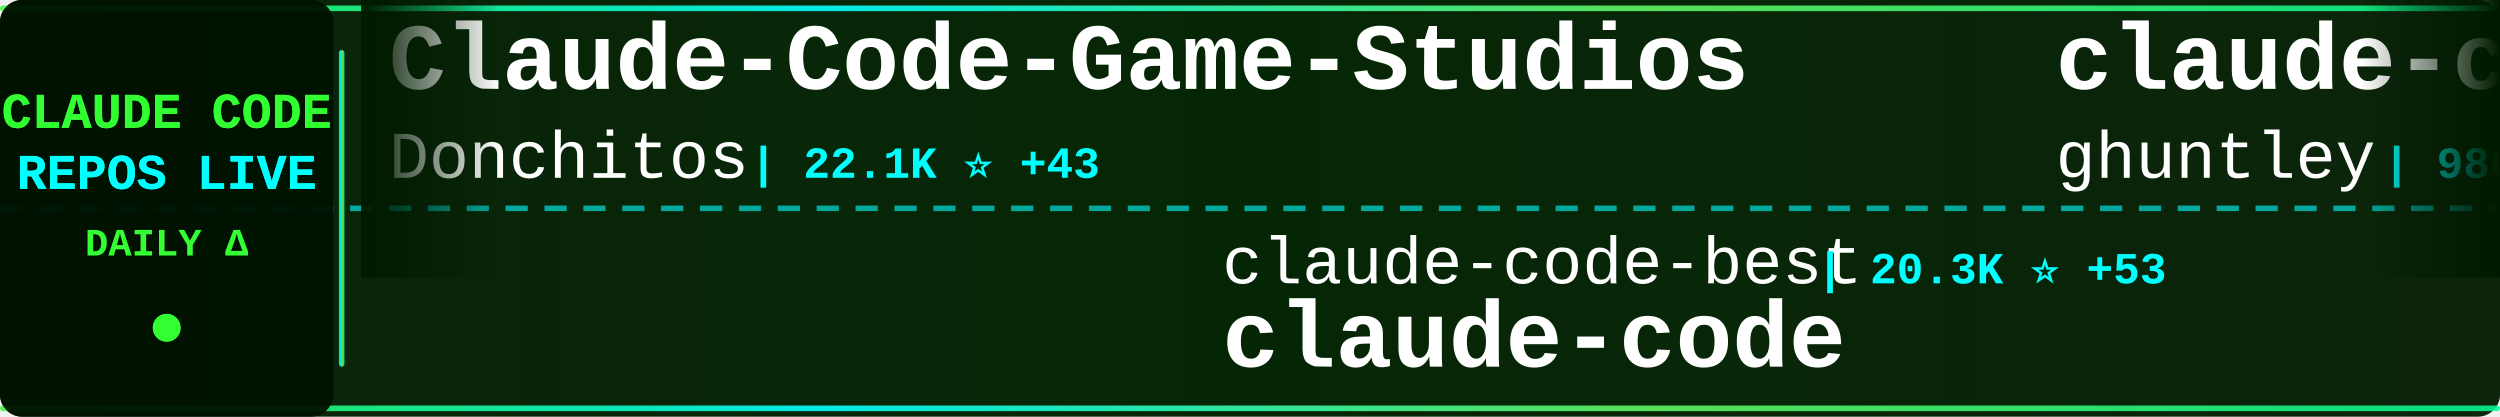
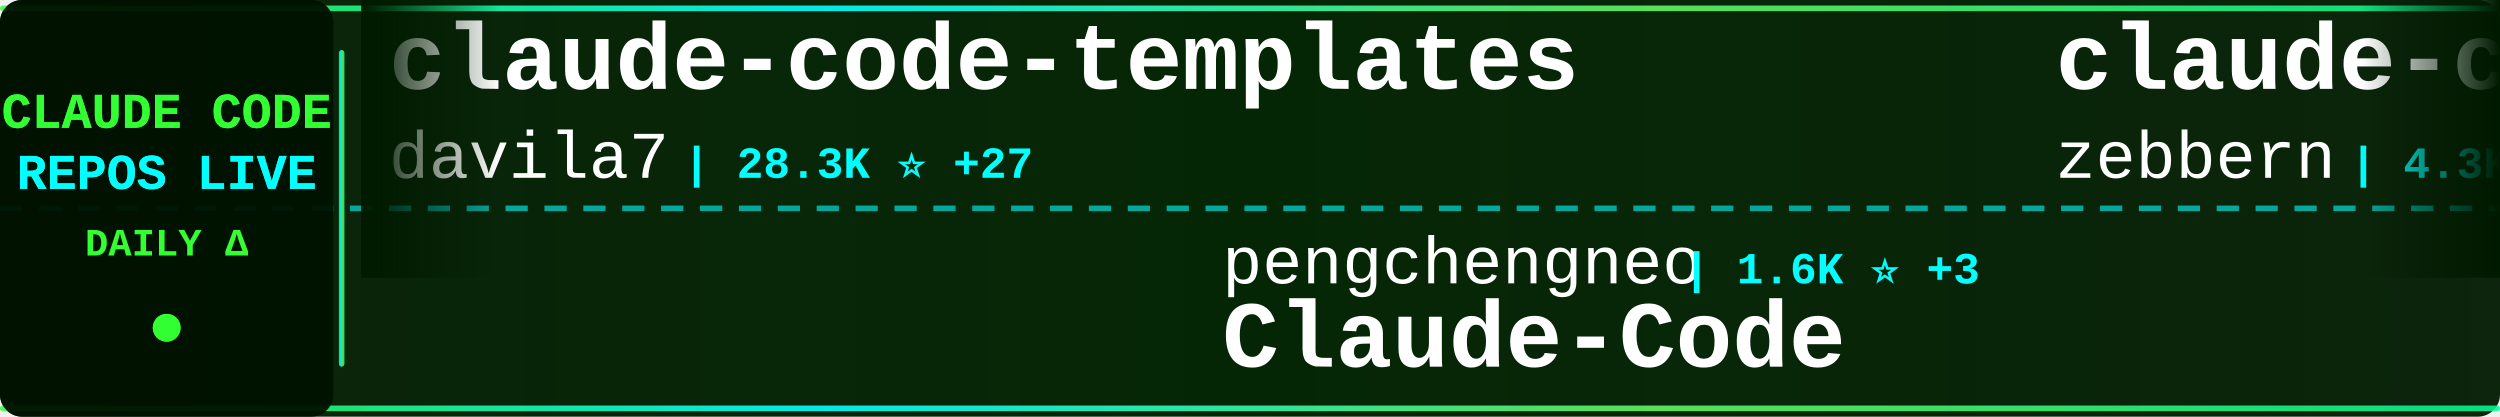
<svg xmlns="http://www.w3.org/2000/svg" width="900" height="150">
  <defs>
    <linearGradient id="tickerBg" x1="0%" y1="0%" x2="100%" y2="0%">
      <stop offset="0%" style="stop-color:#001a00;stop-opacity:0.95" />
      <stop offset="50%" style="stop-color:#002200;stop-opacity:0.98" />
      <stop offset="100%" style="stop-color:#001a00;stop-opacity:0.95" />
    </linearGradient>
    <linearGradient id="borderGrad" x1="0%" y1="0%" x2="100%" y2="0%">
      <stop offset="0%" style="stop-color:#33ff33;stop-opacity:0.85">
        <animate attributeName="stop-opacity" values="0.85;1;0.85" dur="2s" repeatCount="indefinite" />
      </stop>
      <stop offset="33%" style="stop-color:#00ffff;stop-opacity:0.9">
        <animate attributeName="stop-opacity" values="0.9;1;0.9" dur="2.2s" repeatCount="indefinite" />
      </stop>
      <stop offset="66%" style="stop-color:#66ff66;stop-opacity:0.85">
        <animate attributeName="stop-opacity" values="0.85;1;0.85" dur="1.8s" repeatCount="indefinite" />
      </stop>
      <stop offset="100%" style="stop-color:#00ff99;stop-opacity:0.85">
        <animate attributeName="stop-opacity" values="0.85;1;0.85" dur="2s" repeatCount="indefinite" />
      </stop>
    </linearGradient>
    <filter id="textGlow">
      <feGaussianBlur stdDeviation="0.1" result="coloredBlur" />
      <feMerge>
        <feMergeNode in="coloredBlur" />
        <feMergeNode in="SourceGraphic" />
      </feMerge>
    </filter>
    <filter id="metricGlow">
      <feGaussianBlur stdDeviation="0.2" result="coloredBlur" />
      <feMerge>
        <feMergeNode in="coloredBlur" />
        <feMergeNode in="SourceGraphic" />
      </feMerge>
    </filter>
    <linearGradient id="leftFade" x1="0%" y1="0%" x2="100%" y2="0%">
      <stop offset="0%" style="stop-color:#001a00;stop-opacity:1" />
      <stop offset="100%" style="stop-color:#001a00;stop-opacity:0" />
    </linearGradient>
    <linearGradient id="rightFade" x1="0%" y1="0%" x2="100%" y2="0%">
      <stop offset="0%" style="stop-color:#001a00;stop-opacity:0" />
      <stop offset="100%" style="stop-color:#001a00;stop-opacity:1" />
    </linearGradient>
  </defs>
  <rect width="900" height="150" fill="url(#tickerBg)" rx="8" />
  <rect x="0" y="2" width="900" height="2" fill="url(#borderGrad)" rx="1" />
  <rect x="0" y="146" width="900" height="2" fill="url(#borderGrad)" rx="1" />
  <line x1="0" y1="75" x2="900" y2="75" stroke="#00ffff" stroke-width="2" stroke-dasharray="8 6" opacity="0.6" />
  <rect x="0" y="0" width="120" height="150" fill="#001100" opacity="0.95" rx="8" />
  <text x="60" y="46" font-family="'Courier New', monospace" font-size="18" font-weight="bold" fill="#33ff33" text-anchor="middle" filter="url(#textGlow)">
    CLAUDE CODE
  </text>
  <text x="60" y="68" font-family="'Courier New', monospace" font-size="18" font-weight="bold" fill="#00ffff" text-anchor="middle" filter="url(#textGlow)">
    REPOS LIVE
  </text>
  <text x="60" y="92" font-family="'Courier New', monospace" font-size="14" font-weight="bold" fill="#33ff33" text-anchor="middle">
    DAILY Δ
  </text>
  <circle cx="60" cy="118" r="5" fill="#33ff33" filter="url(#metricGlow)">
    <animate attributeName="r" values="4;6;4" dur="1.5s" repeatCount="indefinite" />
    <animate attributeName="opacity" values="0.6;1;0.6" dur="1.5s" repeatCount="indefinite" />
  </circle>
  <rect x="122" y="18" width="2" height="114" fill="url(#borderGrad)" rx="1" />
  <clipPath id="tickerClip">
    <rect x="130" y="0" width="770" height="150" />
  </clipPath>
  <g clip-path="url(#tickerClip)">
    <g id="tickerItems">
      <animateTransform attributeName="transform" attributeType="XML" type="translate" from="0 0" to="-3000 0" dur="54s" repeatCount="indefinite" />
      <g transform="translate(0, 0)">
-         <text x="140" y="32" font-family="'Courier New', monospace" font-size="34" font-weight="bold" fill="#ffffff">Claude-Code-Game-Studios</text>
-         <text x="140" y="64" font-family="'Courier New', monospace" font-size="24" font-weight="normal" fill="#ffffff" opacity="1.0">Donchitos</text>
-         <text x="270" y="64" font-family="'Courier New', monospace" font-size="16" font-weight="bold" fill="#00ffff"> | 22.1K ⭐ +43</text>
+         <text x="140" y="32" font-family="'Courier New', monospace" font-size="34" font-weight="bold" fill="#ffffff">claude-code-templates</text>
+         <text x="140" y="64" font-family="'Courier New', monospace" font-size="24" font-weight="normal" fill="#ffffff" opacity="1.0">davila7</text>
+         <text x="246" y="64" font-family="'Courier New', monospace" font-size="16" font-weight="bold" fill="#00ffff"> | 28.3K ⭐ +27</text>
      </g>
      <g transform="translate(300, 0)">
-         <text x="140" y="102" font-family="'Courier New', monospace" font-size="24" font-weight="normal" fill="#ffffff" opacity="1.0">claude-code-best</text>
-         <text x="354" y="102" font-family="'Courier New', monospace" font-size="16" font-weight="bold" fill="#00ffff"> | 20.3K ⭐ +53</text>
-         <text x="140" y="132" font-family="'Courier New', monospace" font-size="34" font-weight="bold" fill="#ffffff">claude-code</text>
+         <text x="140" y="102" font-family="'Courier New', monospace" font-size="24" font-weight="normal" fill="#ffffff" opacity="1.0">pengchengneo</text>
+         <text x="306" y="102" font-family="'Courier New', monospace" font-size="16" font-weight="bold" fill="#00ffff"> | 1.6K ⭐ +3</text>
+         <text x="140" y="132" font-family="'Courier New', monospace" font-size="34" font-weight="bold" fill="#ffffff">Claude-Code</text>
      </g>
      <g transform="translate(600, 0)">
-         <text x="140" y="32" font-family="'Courier New', monospace" font-size="34" font-weight="bold" fill="#ffffff">claude-code-source-code-...</text>
-         <text x="140" y="64" font-family="'Courier New', monospace" font-size="24" font-weight="normal" fill="#ffffff" opacity="1.0">ghuntley</text>
-         <text x="258" y="64" font-family="'Courier New', monospace" font-size="16" font-weight="bold" fill="#00ffff"> | 986 ⭐</text>
+         <text x="140" y="32" font-family="'Courier New', monospace" font-size="34" font-weight="bold" fill="#ffffff">claude-code-guide</text>
+         <text x="140" y="64" font-family="'Courier New', monospace" font-size="24" font-weight="normal" fill="#ffffff" opacity="1.0">zebbern</text>
+         <text x="246" y="64" font-family="'Courier New', monospace" font-size="16" font-weight="bold" fill="#00ffff"> | 4.3K ⭐ +2</text>
      </g>
      <g transform="translate(900, 0)">
-         <text x="140" y="102" font-family="'Courier New', monospace" font-size="24" font-weight="normal" fill="#ffffff" opacity="1.0">777genius</text>
-         <text x="270" y="102" font-family="'Courier New', monospace" font-size="16" font-weight="bold" fill="#00ffff"> | 915 ⭐</text>
-         <text x="140" y="132" font-family="'Courier New', monospace" font-size="34" font-weight="bold" fill="#ffffff">claude-code-source-code</text>
+         <text x="140" y="102" font-family="'Courier New', monospace" font-size="24" font-weight="normal" fill="#ffffff" opacity="1.0">AprilNEA</text>
+         <text x="258" y="102" font-family="'Courier New', monospace" font-size="16" font-weight="bold" fill="#00ffff"> | 388 ⭐</text>
+         <text x="140" y="132" font-family="'Courier New', monospace" font-size="34" font-weight="bold" fill="#ffffff">claude-code-source</text>
      </g>
      <g transform="translate(1200, 0)">
-         <text x="140" y="32" font-family="'Courier New', monospace" font-size="34" font-weight="bold" fill="#ffffff">claude-code-source-build</text>
-         <text x="140" y="64" font-family="'Courier New', monospace" font-size="24" font-weight="normal" fill="#ffffff" opacity="1.0">andrew-kramer-inno</text>
-         <text x="378" y="64" font-family="'Courier New', monospace" font-size="16" font-weight="bold" fill="#00ffff"> | 589 ⭐</text>
+         <text x="140" y="32" font-family="'Courier New', monospace" font-size="34" font-weight="bold" fill="#ffffff">claude-code</text>
+         <text x="140" y="64" font-family="'Courier New', monospace" font-size="24" font-weight="normal" fill="#ffffff" opacity="1.0">xorespesp</text>
+         <text x="270" y="64" font-family="'Courier New', monospace" font-size="16" font-weight="bold" fill="#00ffff"> | 229 ⭐ +1</text>
      </g>
      <g transform="translate(1500, 0)">
-         <text x="140" y="102" font-family="'Courier New', monospace" font-size="24" font-weight="normal" fill="#ffffff" opacity="1.0">JrCx7scC</text>
-         <text x="258" y="102" font-family="'Courier New', monospace" font-size="16" font-weight="bold" fill="#00ffff"> | 370 ⭐</text>
+         <text x="140" y="102" font-family="'Courier New', monospace" font-size="24" font-weight="normal" fill="#ffffff" opacity="1.0">hangsman</text>
+         <text x="258" y="102" font-family="'Courier New', monospace" font-size="16" font-weight="bold" fill="#00ffff"> | 787 ⭐</text>
        <text x="140" y="132" font-family="'Courier New', monospace" font-size="34" font-weight="bold" fill="#ffffff">claude-code-source</text>
      </g>
      <g transform="translate(1800, 0)">
-         <text x="140" y="32" font-family="'Courier New', monospace" font-size="34" font-weight="bold" fill="#ffffff">claude-coder</text>
-         <text x="140" y="64" font-family="'Courier New', monospace" font-size="24" font-weight="normal" fill="#ffffff" opacity="1.0">kodu-ai</text>
-         <text x="246" y="64" font-family="'Courier New', monospace" font-size="16" font-weight="bold" fill="#00ffff"> | 5.3K ⭐</text>
+         <text x="140" y="32" font-family="'Courier New', monospace" font-size="34" font-weight="bold" fill="#ffffff">learn-claude-code</text>
+         <text x="140" y="64" font-family="'Courier New', monospace" font-size="24" font-weight="normal" fill="#ffffff" opacity="1.0">shareAI-lab</text>
+         <text x="294" y="64" font-family="'Courier New', monospace" font-size="16" font-weight="bold" fill="#00ffff"> | 68.2K ⭐ +203</text>
      </g>
      <g transform="translate(2100, 0)">
-         <text x="140" y="102" font-family="'Courier New', monospace" font-size="24" font-weight="normal" fill="#ffffff" opacity="1.0">repowise-dev</text>
-         <text x="306" y="102" font-family="'Courier New', monospace" font-size="16" font-weight="bold" fill="#00ffff"> | 1.1K ⭐ +1</text>
-         <text x="140" y="132" font-family="'Courier New', monospace" font-size="34" font-weight="bold" fill="#ffffff">claude-code-prompts</text>
+         <text x="140" y="102" font-family="'Courier New', monospace" font-size="24" font-weight="normal" fill="#ffffff" opacity="1.0">VILA-Lab</text>
+         <text x="258" y="102" font-family="'Courier New', monospace" font-size="16" font-weight="bold" fill="#00ffff"> | 1.7K ⭐ +13</text>
+         <text x="140" y="132" font-family="'Courier New', monospace" font-size="34" font-weight="bold" fill="#ffffff">Dive-into-Claude-Code</text>
      </g>
      <g transform="translate(2400, 0)">
-         <text x="140" y="32" font-family="'Courier New', monospace" font-size="34" font-weight="bold" fill="#ffffff">claude-code</text>
-         <text x="140" y="64" font-family="'Courier New', monospace" font-size="24" font-weight="normal" fill="#ffffff" opacity="1.0">T-Lab-CUHKSZ</text>
-         <text x="306" y="64" font-family="'Courier New', monospace" font-size="16" font-weight="bold" fill="#00ffff"> | 320 ⭐</text>
+         <text x="140" y="32" font-family="'Courier New', monospace" font-size="34" font-weight="bold" fill="#ffffff">claude-code-action</text>
+         <text x="140" y="64" font-family="'Courier New', monospace" font-size="24" font-weight="normal" fill="#ffffff" opacity="1.0">anthropics</text>
+         <text x="282" y="64" font-family="'Courier New', monospace" font-size="16" font-weight="bold" fill="#00ffff"> | 8.1K ⭐ +14</text>
      </g>
      <g transform="translate(2700, 0)">
-         <text x="140" y="102" font-family="'Courier New', monospace" font-size="24" font-weight="normal" fill="#ffffff" opacity="1.0">jqueryscript</text>
-         <text x="306" y="102" font-family="'Courier New', monospace" font-size="16" font-weight="bold" fill="#00ffff"> | 439 ⭐ +2</text>
-         <text x="140" y="132" font-family="'Courier New', monospace" font-size="34" font-weight="bold" fill="#ffffff">awesome-claude-code</text>
+         <text x="140" y="102" font-family="'Courier New', monospace" font-size="24" font-weight="normal" fill="#ffffff" opacity="1.0">mehmoodosman</text>
+         <text x="306" y="102" font-family="'Courier New', monospace" font-size="16" font-weight="bold" fill="#00ffff"> | 167 ⭐</text>
+         <text x="140" y="132" font-family="'Courier New', monospace" font-size="34" font-weight="bold" fill="#ffffff">claude-code</text>
      </g>
      <g transform="translate(3000, 0)">
-         <text x="140" y="32" font-family="'Courier New', monospace" font-size="34" font-weight="bold" fill="#ffffff">Claude-Code-Game-Studios</text>
-         <text x="140" y="64" font-family="'Courier New', monospace" font-size="24" font-weight="normal" fill="#ffffff" opacity="1.0">Donchitos</text>
-         <text x="270" y="64" font-family="'Courier New', monospace" font-size="16" font-weight="bold" fill="#00ffff"> | 22.1K ⭐ +43</text>
+         <text x="140" y="32" font-family="'Courier New', monospace" font-size="34" font-weight="bold" fill="#ffffff">claude-code-templates</text>
+         <text x="140" y="64" font-family="'Courier New', monospace" font-size="24" font-weight="normal" fill="#ffffff" opacity="1.0">davila7</text>
+         <text x="246" y="64" font-family="'Courier New', monospace" font-size="16" font-weight="bold" fill="#00ffff"> | 28.3K ⭐ +27</text>
      </g>
      <g transform="translate(3300, 0)">
-         <text x="140" y="102" font-family="'Courier New', monospace" font-size="24" font-weight="normal" fill="#ffffff" opacity="1.0">claude-code-best</text>
-         <text x="354" y="102" font-family="'Courier New', monospace" font-size="16" font-weight="bold" fill="#00ffff"> | 20.3K ⭐ +53</text>
-         <text x="140" y="132" font-family="'Courier New', monospace" font-size="34" font-weight="bold" fill="#ffffff">claude-code</text>
+         <text x="140" y="102" font-family="'Courier New', monospace" font-size="24" font-weight="normal" fill="#ffffff" opacity="1.0">pengchengneo</text>
+         <text x="306" y="102" font-family="'Courier New', monospace" font-size="16" font-weight="bold" fill="#00ffff"> | 1.6K ⭐ +3</text>
+         <text x="140" y="132" font-family="'Courier New', monospace" font-size="34" font-weight="bold" fill="#ffffff">Claude-Code</text>
      </g>
      <g transform="translate(3600, 0)">
-         <text x="140" y="32" font-family="'Courier New', monospace" font-size="34" font-weight="bold" fill="#ffffff">claude-code-source-code-...</text>
-         <text x="140" y="64" font-family="'Courier New', monospace" font-size="24" font-weight="normal" fill="#ffffff" opacity="1.0">ghuntley</text>
-         <text x="258" y="64" font-family="'Courier New', monospace" font-size="16" font-weight="bold" fill="#00ffff"> | 986 ⭐</text>
+         <text x="140" y="32" font-family="'Courier New', monospace" font-size="34" font-weight="bold" fill="#ffffff">claude-code-guide</text>
+         <text x="140" y="64" font-family="'Courier New', monospace" font-size="24" font-weight="normal" fill="#ffffff" opacity="1.0">zebbern</text>
+         <text x="246" y="64" font-family="'Courier New', monospace" font-size="16" font-weight="bold" fill="#00ffff"> | 4.3K ⭐ +2</text>
      </g>
      <g transform="translate(3900, 0)">
-         <text x="140" y="102" font-family="'Courier New', monospace" font-size="24" font-weight="normal" fill="#ffffff" opacity="1.0">777genius</text>
-         <text x="270" y="102" font-family="'Courier New', monospace" font-size="16" font-weight="bold" fill="#00ffff"> | 915 ⭐</text>
-         <text x="140" y="132" font-family="'Courier New', monospace" font-size="34" font-weight="bold" fill="#ffffff">claude-code-source-code</text>
+         <text x="140" y="102" font-family="'Courier New', monospace" font-size="24" font-weight="normal" fill="#ffffff" opacity="1.0">AprilNEA</text>
+         <text x="258" y="102" font-family="'Courier New', monospace" font-size="16" font-weight="bold" fill="#00ffff"> | 388 ⭐</text>
+         <text x="140" y="132" font-family="'Courier New', monospace" font-size="34" font-weight="bold" fill="#ffffff">claude-code-source</text>
      </g>
    </g>
  </g>
  <rect x="130" y="0" width="50" height="100" fill="url(#leftFade)" />
  <rect x="850" y="0" width="50" height="100" fill="url(#rightFade)" />
</svg>
